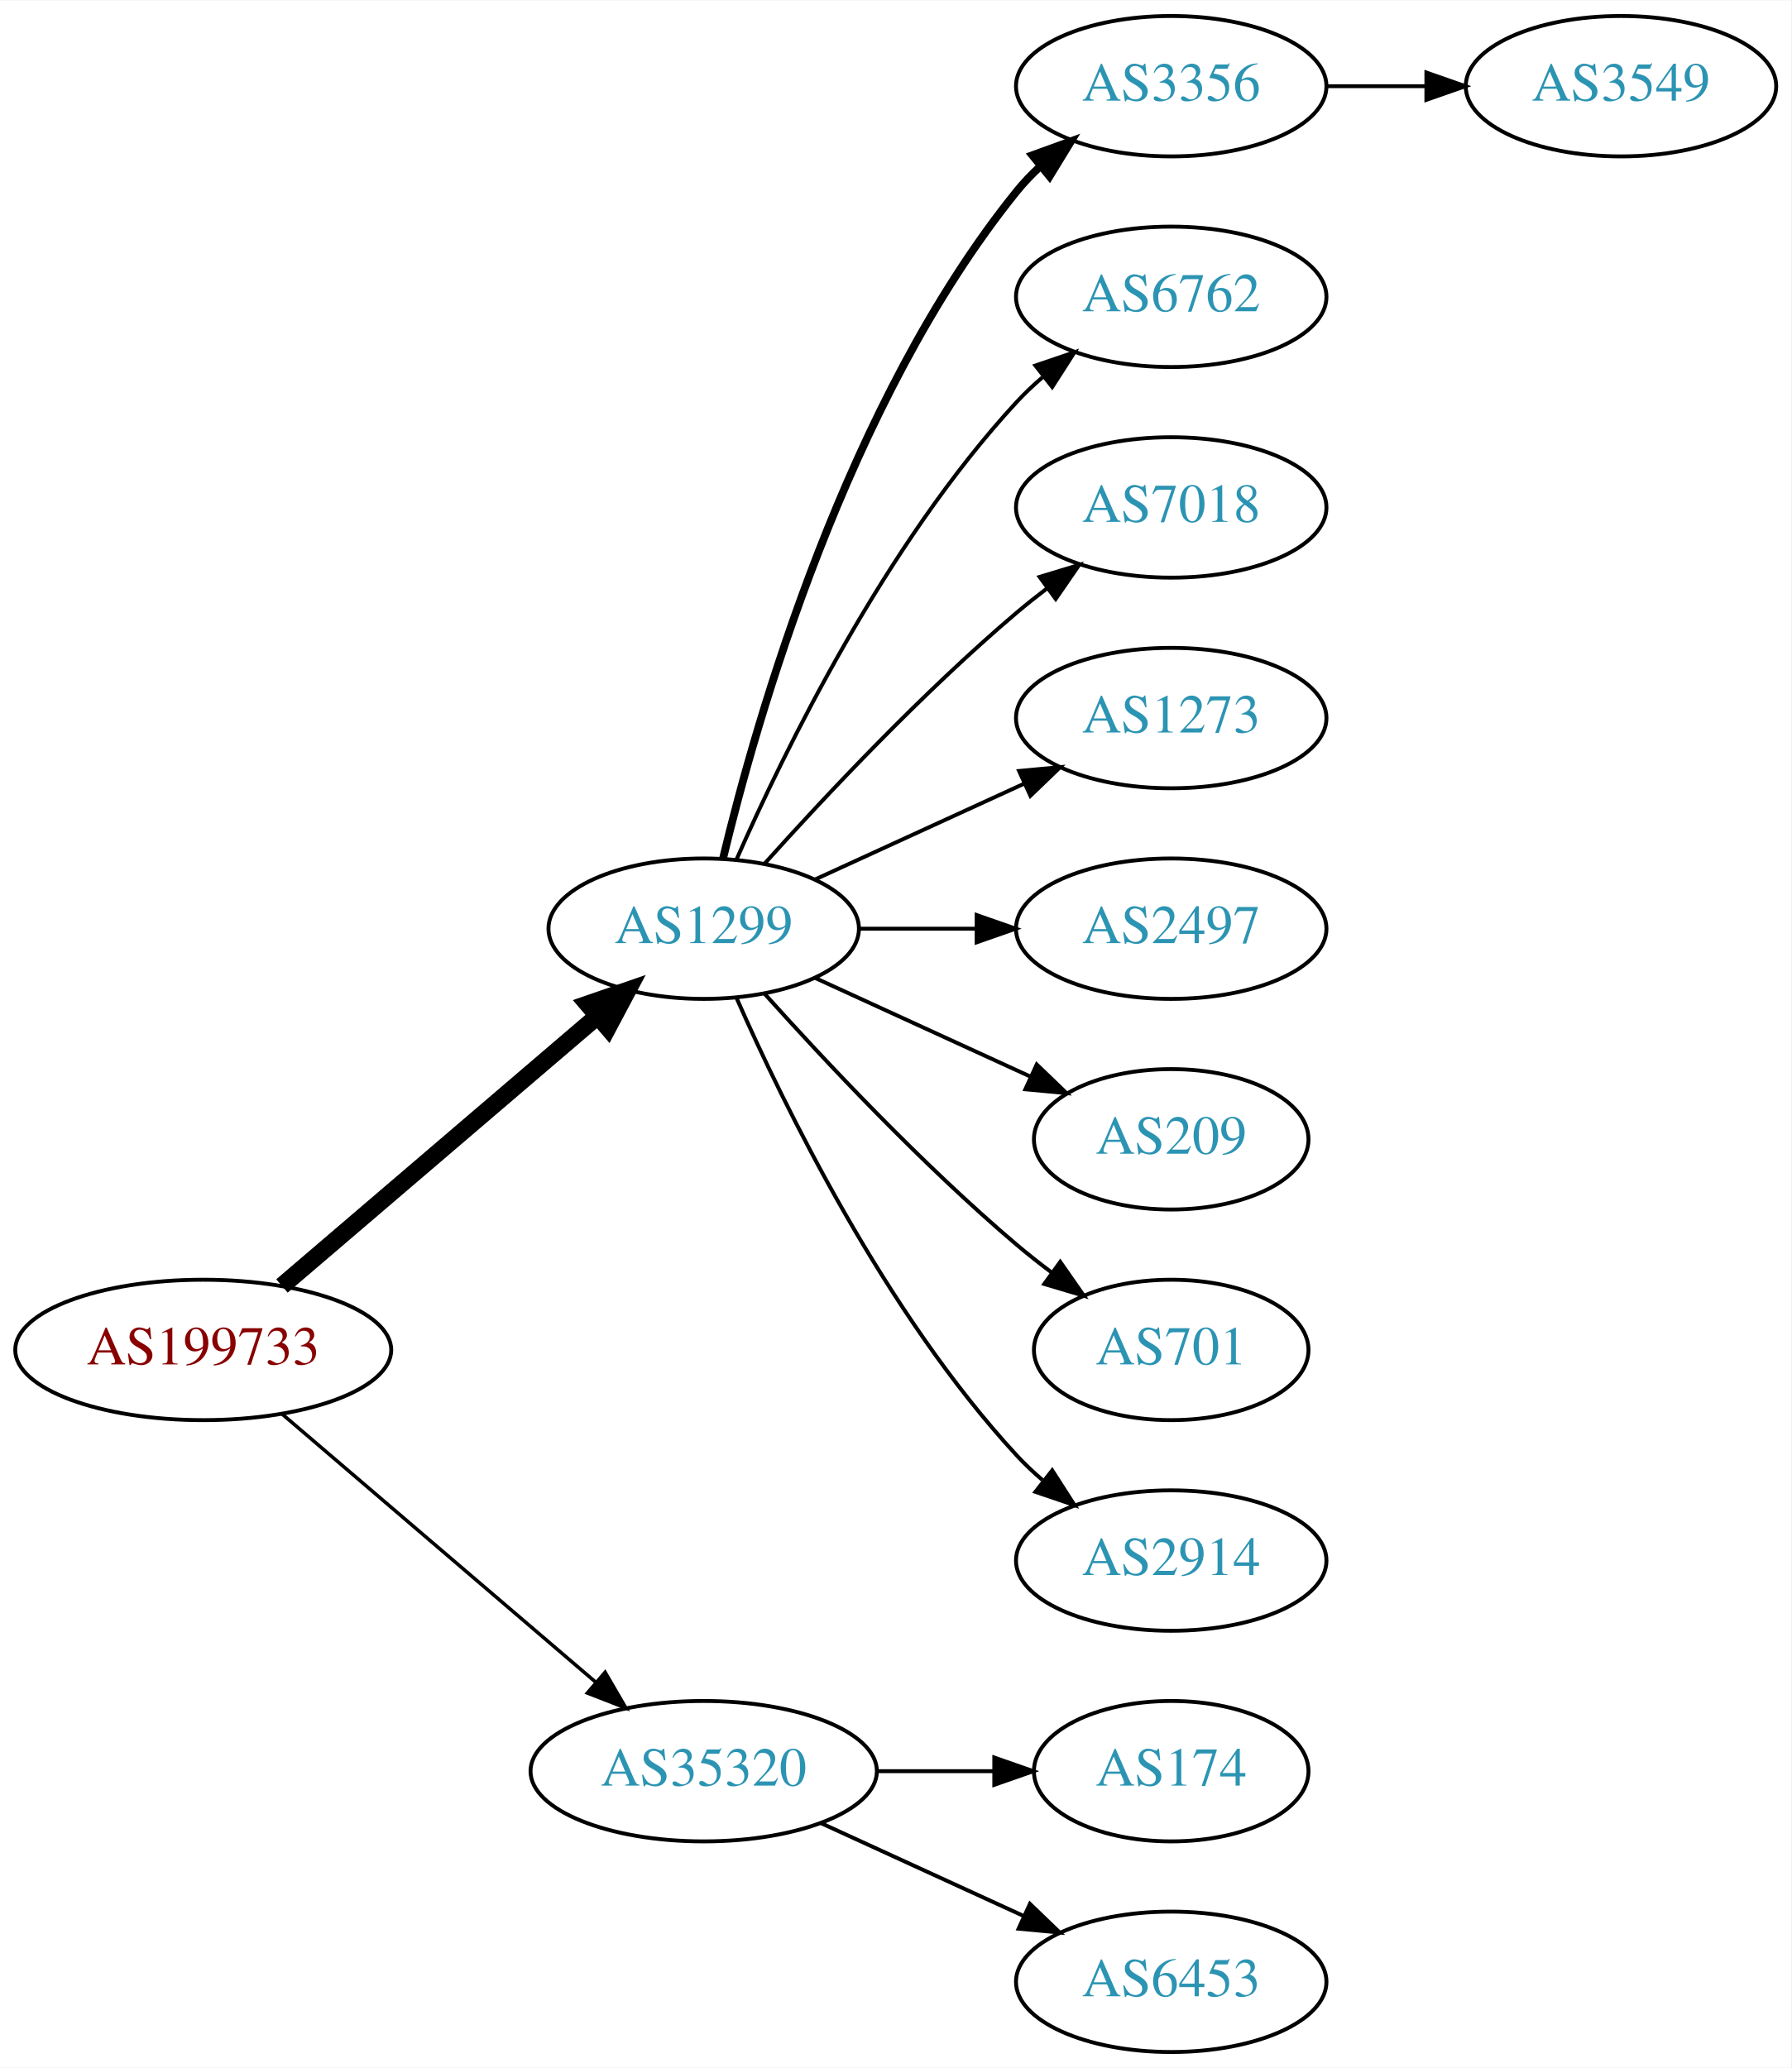
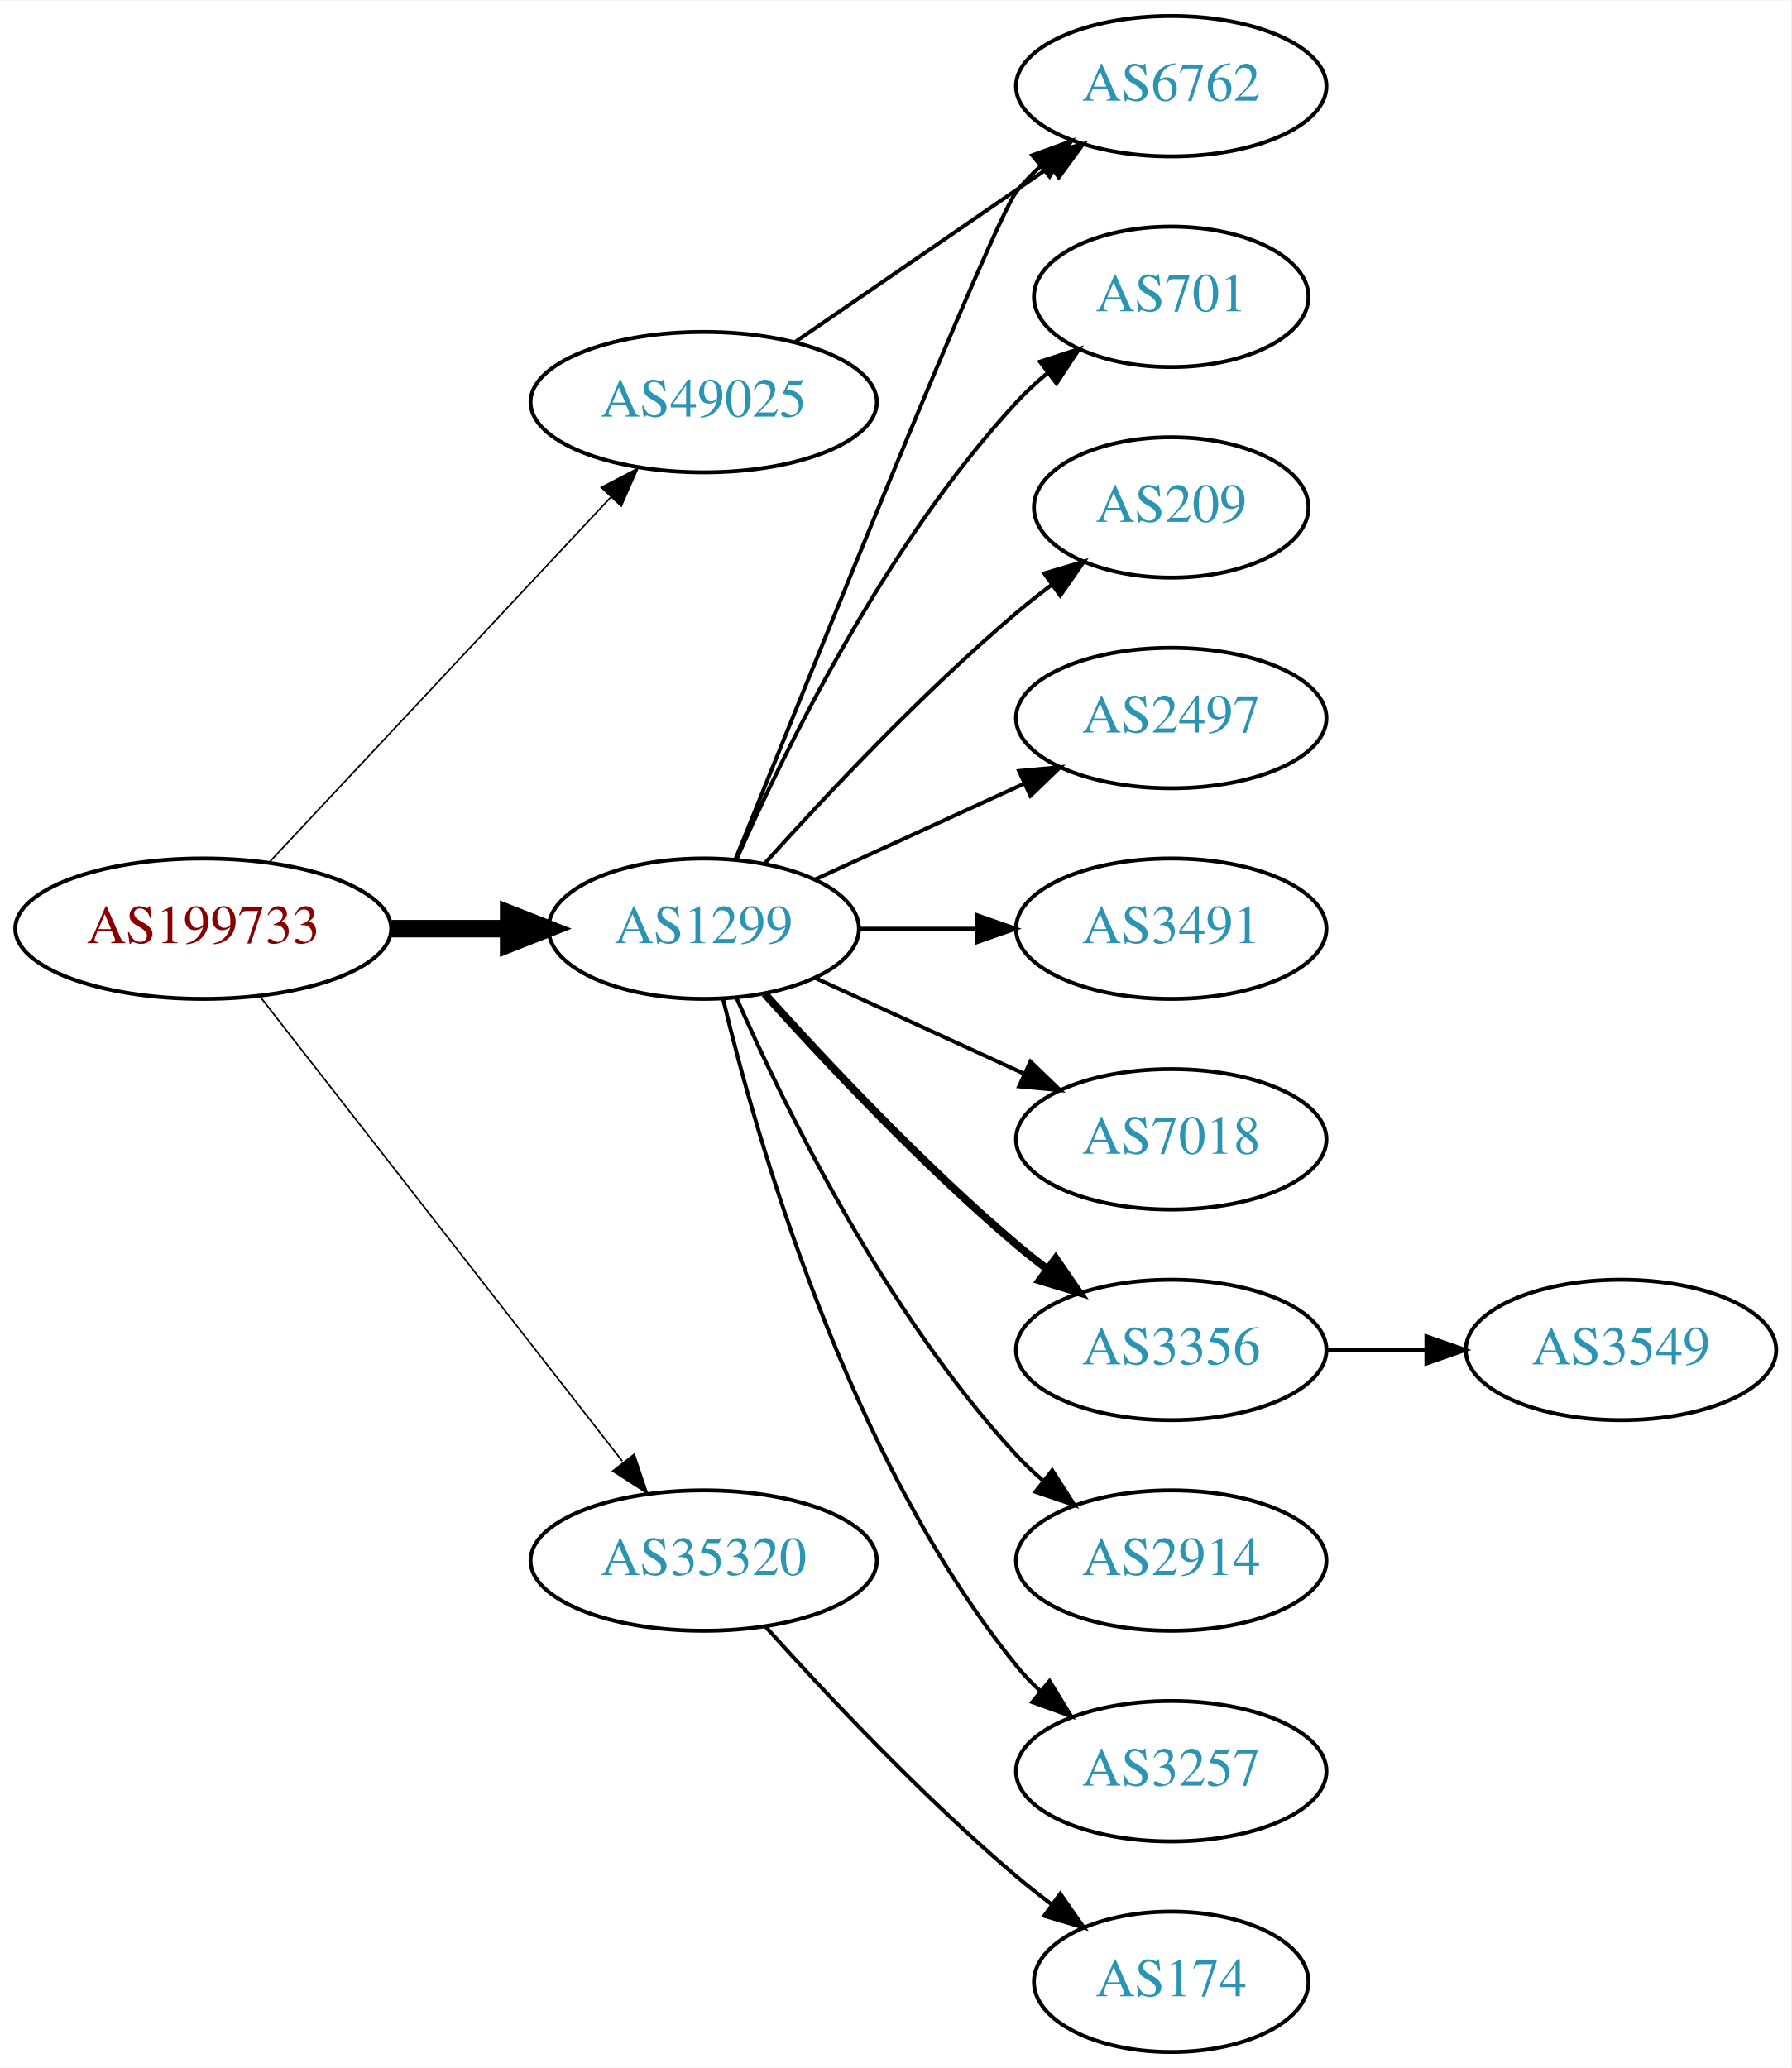
<svg xmlns="http://www.w3.org/2000/svg" xmlns:xlink="http://www.w3.org/1999/xlink" width="459pt" height="530pt" viewBox="0.00 0.00 459.17 530.00">
  <g id="graph0" class="graph" transform="scale(1 1) rotate(0) translate(4 526)">
    <polygon fill="white" stroke="none" points="-4,4 -4,-526 455.17,-526 455.17,4 -4,4" />
    <g id="node1" class="node">
      <g id="a_node1">
        <a xlink:href="/asn/199733" xlink:title="AS199733 ~ Extrahost GmbH [AT]">
-           <ellipse fill="#ffffff" stroke="black" cx="48.096" cy="-180" rx="48.192" ry="18" />
-           <text text-anchor="middle" x="48.096" y="-176.3" font-family="Times,serif" font-size="14.00" fill="#880000">AS199733</text>
+           <ellipse fill="#ffffff" stroke="black" cx="48.096" cy="-288" rx="48.192" ry="18" />
+           <text text-anchor="middle" x="48.096" y="-284.3" font-family="Times,serif" font-size="14.00" fill="#880000">AS199733</text>
        </a>
      </g>
    </g>
    <g id="node2" class="node">
      <g id="a_node2">
        <a xlink:href="/asn/1299" xlink:title="AS1299 ~ Telia Carrier [EU]">
          <ellipse fill="#ffffff" stroke="black" cx="176.388" cy="-288" rx="39.794" ry="18" />
          <text text-anchor="middle" x="176.388" y="-284.3" font-family="Times,serif" font-size="14.00" fill="#2c94b3">AS1299</text>
        </a>
      </g>
    </g>
    <g id="edge1" class="edge">
-       <path fill="none" stroke="black" stroke-width="4.5" d="M68.277,-196.403C89.851,-214.852 125.018,-244.926 149.132,-265.547" />
-       <polygon fill="black" stroke="black" stroke-width="4.5" points="146.691,-268.641 156.85,-272.148 151.809,-262.656 146.691,-268.641" />
+       <path fill="none" stroke="black" stroke-width="4.5" d="M96.481,-288C106.248,-288 116.551,-288 126.373,-288" />
+       <polygon fill="black" stroke="black" stroke-width="4.5" points="126.393,-291.938 136.393,-288 126.393,-284.063 126.393,-291.938" />
    </g>
    <g id="node3" class="node">
      <g id="a_node3">
        <a xlink:href="/asn/35320" xlink:title="AS35320 ~ Eurotranstelecom Ltd [UA]">
-           <ellipse fill="#ffffff" stroke="black" cx="176.388" cy="-72" rx="44.393" ry="18" />
-           <text text-anchor="middle" x="176.388" y="-68.3" font-family="Times,serif" font-size="14.00" fill="#2c94b3">AS35320</text>
+           <ellipse fill="#ffffff" stroke="black" cx="176.388" cy="-126" rx="44.393" ry="18" />
+           <text text-anchor="middle" x="176.388" y="-122.3" font-family="Times,serif" font-size="14.00" fill="#2c94b3">AS35320</text>
        </a>
      </g>
    </g>
    <g id="edge2" class="edge">
-       <path fill="none" stroke="black" stroke-width="0.9" d="M68.277,-163.597C89.727,-145.254 124.614,-115.419 148.715,-94.809" />
-       <polygon fill="black" stroke="black" stroke-width="0.9" points="151.115,-97.363 156.44,-88.203 146.565,-92.043 151.115,-97.363" />
+       <path fill="none" stroke="black" stroke-width="0.409" d="M62.611,-270.663C84.925,-242.04 129.574,-184.767 155.498,-151.514" />
+       <polygon fill="black" stroke="black" stroke-width="0.409" points="158.581,-153.251 161.969,-143.212 153.061,-148.947 158.581,-153.251" />
    </g>
    <g id="node4" class="node">
      <g id="a_node4">
-         <a xlink:href="/asn/3356" xlink:title="AS3356 ~ Level 3 Parent, LLC [US]">
-           <ellipse fill="#ffffff" stroke="black" cx="296.23" cy="-504" rx="39.794" ry="18" />
-           <text text-anchor="middle" x="296.23" y="-500.3" font-family="Times,serif" font-size="14.00" fill="#2c94b3">AS3356</text>
+         <a xlink:href="/asn/49025" xlink:title="AS49025 ~ PRO-ZETA a.s. [CZ]">
+           <ellipse fill="#ffffff" stroke="black" cx="176.388" cy="-423" rx="44.393" ry="18" />
+           <text text-anchor="middle" x="176.388" y="-419.3" font-family="Times,serif" font-size="14.00" fill="#2c94b3">AS49025</text>
        </a>
      </g>
    </g>
    <g id="edge3" class="edge">
-       <path fill="none" stroke="black" stroke-width="2" d="M181.314,-305.882C189.873,-341.609 213.021,-423.008 256.584,-477 258.415,-479.269 260.484,-481.43 262.691,-483.468" />
-       <polygon fill="black" stroke="black" stroke-width="2" points="260.614,-486.291 270.573,-489.906 265.042,-480.869 260.614,-486.291" />
+       <path fill="none" stroke="black" stroke-width="0.409" d="M65.091,-305.098C87.201,-328.733 127.23,-371.522 152.501,-398.536" />
+       <polygon fill="black" stroke="black" stroke-width="0.409" points="150.135,-401.129 159.522,-406.041 155.247,-396.347 150.135,-401.129" />
    </g>
    <g id="node5" class="node">
      <g id="a_node5">
        <a xlink:href="/asn/6762" xlink:title="AS6762 ~ TELECOM ITALIA SPARKLE S.p.A. [IT]">
-           <ellipse fill="#ffffff" stroke="black" cx="296.23" cy="-450" rx="39.794" ry="18" />
-           <text text-anchor="middle" x="296.23" y="-446.3" font-family="Times,serif" font-size="14.00" fill="#2c94b3">AS6762</text>
+           <ellipse fill="#ffffff" stroke="black" cx="296.23" cy="-504" rx="39.794" ry="18" />
+           <text text-anchor="middle" x="296.23" y="-500.3" font-family="Times,serif" font-size="14.00" fill="#2c94b3">AS6762</text>
        </a>
      </g>
    </g>
    <g id="edge4" class="edge">
-       <path fill="none" stroke="black" d="M184.803,-305.761C196.872,-333.183 222.843,-386.473 256.584,-423 258.614,-425.198 260.853,-427.319 263.199,-429.34" />
-       <polygon fill="black" stroke="black" points="261.411,-432.386 271.443,-435.794 265.726,-426.874 261.411,-432.386" />
+       <path fill="none" stroke="black" d="M184.479,-305.665C202.823,-351.26 250.817,-469.853 256.584,-477 258.415,-479.269 260.484,-481.43 262.691,-483.468" />
+       <polygon fill="black" stroke="black" points="260.614,-486.291 270.573,-489.906 265.042,-480.869 260.614,-486.291" />
    </g>
    <g id="node6" class="node">
      <g id="a_node6">
-         <a xlink:href="/asn/7018" xlink:title="AS7018 ~ AT&amp;T Services, Inc. [US]">
-           <ellipse fill="#ffffff" stroke="black" cx="296.23" cy="-396" rx="39.794" ry="18" />
-           <text text-anchor="middle" x="296.23" y="-392.3" font-family="Times,serif" font-size="14.00" fill="#2c94b3">AS7018</text>
+         <a xlink:href="/asn/701" xlink:title="AS701 ~ UUNET [US]">
+           <ellipse fill="#ffffff" stroke="black" cx="296.23" cy="-450" rx="35.194" ry="18" />
+           <text text-anchor="middle" x="296.23" y="-446.3" font-family="Times,serif" font-size="14.00" fill="#2c94b3">AS701</text>
        </a>
      </g>
    </g>
    <g id="edge5" class="edge">
-       <path fill="none" stroke="black" d="M192.034,-304.725C207.334,-321.765 232.432,-348.523 256.584,-369 259.081,-371.117 261.741,-373.232 264.453,-375.293" />
-       <polygon fill="black" stroke="black" points="262.489,-378.194 272.629,-381.266 266.619,-372.541 262.489,-378.194" />
+       <path fill="none" stroke="black" d="M184.803,-305.761C196.872,-333.183 222.843,-386.473 256.584,-423 258.989,-425.604 261.687,-428.1 264.509,-430.449" />
+       <polygon fill="black" stroke="black" points="262.577,-433.378 272.653,-436.653 266.819,-427.809 262.577,-433.378" />
    </g>
    <g id="node7" class="node">
      <g id="a_node7">
-         <a xlink:href="/asn/1273" xlink:title="AS1273 ~ Vodafone Group PLC [EU]">
-           <ellipse fill="#ffffff" stroke="black" cx="296.23" cy="-342" rx="39.794" ry="18" />
-           <text text-anchor="middle" x="296.23" y="-338.3" font-family="Times,serif" font-size="14.00" fill="#2c94b3">AS1273</text>
+         <a xlink:href="/asn/209" xlink:title="AS209 ~ CenturyLink Communications, LLC [US]">
+           <ellipse fill="#ffffff" stroke="black" cx="296.23" cy="-396" rx="35.194" ry="18" />
+           <text text-anchor="middle" x="296.23" y="-392.3" font-family="Times,serif" font-size="14.00" fill="#2c94b3">AS209</text>
        </a>
      </g>
    </g>
    <g id="edge6" class="edge">
-       <path fill="none" stroke="black" d="M205.016,-300.661C220.973,-307.973 241.244,-317.261 258.527,-325.181" />
-       <polygon fill="black" stroke="black" points="257.225,-328.435 267.774,-329.419 260.141,-322.071 257.225,-328.435" />
+       <path fill="none" stroke="black" d="M192.034,-304.725C207.334,-321.765 232.432,-348.523 256.584,-369 259.436,-371.418 262.501,-373.833 265.612,-376.169" />
+       <polygon fill="black" stroke="black" points="263.685,-379.095 273.84,-382.116 267.785,-373.422 263.685,-379.095" />
    </g>
    <g id="node8" class="node">
      <g id="a_node8">
        <a xlink:href="/asn/2497" xlink:title="AS2497 ~ Internet Initiative Japan Inc. [JP]">
-           <ellipse fill="#ffffff" stroke="black" cx="296.23" cy="-288" rx="39.794" ry="18" />
-           <text text-anchor="middle" x="296.23" y="-284.3" font-family="Times,serif" font-size="14.00" fill="#2c94b3">AS2497</text>
+           <ellipse fill="#ffffff" stroke="black" cx="296.23" cy="-342" rx="39.794" ry="18" />
+           <text text-anchor="middle" x="296.23" y="-338.3" font-family="Times,serif" font-size="14.00" fill="#2c94b3">AS2497</text>
        </a>
      </g>
    </g>
    <g id="edge7" class="edge">
-       <path fill="none" stroke="black" d="M216.3,-288C225.854,-288 236.203,-288 246.166,-288" />
-       <polygon fill="black" stroke="black" points="246.358,-291.5 256.358,-288 246.358,-284.5 246.358,-291.5" />
+       <path fill="none" stroke="black" d="M205.016,-300.661C220.973,-307.973 241.244,-317.261 258.527,-325.181" />
+       <polygon fill="black" stroke="black" points="257.225,-328.435 267.774,-329.419 260.141,-322.071 257.225,-328.435" />
    </g>
    <g id="node9" class="node">
      <g id="a_node9">
-         <a xlink:href="/asn/209" xlink:title="AS209 ~ CenturyLink Communications, LLC [US]">
-           <ellipse fill="#ffffff" stroke="black" cx="296.23" cy="-234" rx="35.194" ry="18" />
-           <text text-anchor="middle" x="296.23" y="-230.3" font-family="Times,serif" font-size="14.00" fill="#2c94b3">AS209</text>
+         <a xlink:href="/asn/3491" xlink:title="AS3491 ~ PCCW Global, Inc. [US]">
+           <ellipse fill="#ffffff" stroke="black" cx="296.23" cy="-288" rx="39.794" ry="18" />
+           <text text-anchor="middle" x="296.23" y="-284.3" font-family="Times,serif" font-size="14.00" fill="#2c94b3">AS3491</text>
        </a>
      </g>
    </g>
    <g id="edge8" class="edge">
-       <path fill="none" stroke="black" d="M205.016,-275.339C221.433,-267.817 242.414,-258.202 260.011,-250.139" />
-       <polygon fill="black" stroke="black" points="261.755,-253.189 269.388,-245.842 258.839,-246.826 261.755,-253.189" />
+       <path fill="none" stroke="black" d="M216.3,-288C225.854,-288 236.203,-288 246.166,-288" />
+       <polygon fill="black" stroke="black" points="246.358,-291.5 256.358,-288 246.358,-284.5 246.358,-291.5" />
    </g>
    <g id="node10" class="node">
      <g id="a_node10">
-         <a xlink:href="/asn/701" xlink:title="AS701 ~ UUNET [US]">
-           <ellipse fill="#ffffff" stroke="black" cx="296.23" cy="-180" rx="35.194" ry="18" />
-           <text text-anchor="middle" x="296.23" y="-176.3" font-family="Times,serif" font-size="14.00" fill="#2c94b3">AS701</text>
+         <a xlink:href="/asn/7018" xlink:title="AS7018 ~ AT&amp;T Services, Inc. [US]">
+           <ellipse fill="#ffffff" stroke="black" cx="296.23" cy="-234" rx="39.794" ry="18" />
+           <text text-anchor="middle" x="296.23" y="-230.3" font-family="Times,serif" font-size="14.00" fill="#2c94b3">AS7018</text>
        </a>
      </g>
    </g>
    <g id="edge9" class="edge">
-       <path fill="none" stroke="black" d="M192.034,-271.275C207.334,-254.235 232.432,-227.477 256.584,-207 259.436,-204.582 262.501,-202.167 265.612,-199.831" />
-       <polygon fill="black" stroke="black" points="267.785,-202.578 273.84,-193.884 263.685,-196.905 267.785,-202.578" />
+       <path fill="none" stroke="black" d="M205.016,-275.339C220.973,-268.027 241.244,-258.739 258.527,-250.819" />
+       <polygon fill="black" stroke="black" points="260.141,-253.929 267.774,-246.581 257.225,-247.565 260.141,-253.929" />
    </g>
    <g id="node11" class="node">
      <g id="a_node11">
+         <a xlink:href="/asn/3356" xlink:title="AS3356 ~ Level 3 Parent, LLC [US]">
+           <ellipse fill="#ffffff" stroke="black" cx="296.23" cy="-180" rx="39.794" ry="18" />
+           <text text-anchor="middle" x="296.23" y="-176.3" font-family="Times,serif" font-size="14.00" fill="#2c94b3">AS3356</text>
+         </a>
+       </g>
+     </g>
+     <g id="edge10" class="edge">
+       <path fill="none" stroke="black" stroke-width="2" d="M192.034,-271.275C207.334,-254.235 232.432,-227.477 256.584,-207 259.081,-204.883 261.741,-202.768 264.453,-200.707" />
+       <polygon fill="black" stroke="black" stroke-width="2" points="266.619,-203.459 272.629,-194.734 262.489,-197.806 266.619,-203.459" />
+     </g>
+     <g id="node12" class="node">
+       <g id="a_node12">
        <a xlink:href="/asn/2914" xlink:title="AS2914 ~ NTT America, Inc. [US]">
          <ellipse fill="#ffffff" stroke="black" cx="296.23" cy="-126" rx="39.794" ry="18" />
          <text text-anchor="middle" x="296.23" y="-122.3" font-family="Times,serif" font-size="14.00" fill="#2c94b3">AS2914</text>
        </a>
      </g>
    </g>
-     <g id="edge10" class="edge">
+     <g id="edge11" class="edge">
      <path fill="none" stroke="black" d="M184.803,-270.239C196.872,-242.817 222.843,-189.527 256.584,-153 258.614,-150.802 260.853,-148.681 263.199,-146.66" />
      <polygon fill="black" stroke="black" points="265.726,-149.126 271.443,-140.206 261.411,-143.614 265.726,-149.126" />
    </g>
    <g id="node13" class="node">
      <g id="a_node13">
-         <a xlink:href="/asn/174" xlink:title="AS174 ~ Cogent Communications [US]">
-           <ellipse fill="#ffffff" stroke="black" cx="296.23" cy="-72" rx="35.194" ry="18" />
-           <text text-anchor="middle" x="296.23" y="-68.3" font-family="Times,serif" font-size="14.00" fill="#2c94b3">AS174</text>
+         <a xlink:href="/asn/3257" xlink:title="AS3257 ~ GTT [DE]">
+           <ellipse fill="#ffffff" stroke="black" cx="296.23" cy="-72" rx="39.794" ry="18" />
+           <text text-anchor="middle" x="296.23" y="-68.3" font-family="Times,serif" font-size="14.00" fill="#2c94b3">AS3257</text>
        </a>
      </g>
    </g>
    <g id="edge12" class="edge">
-       <path fill="none" stroke="black" d="M220.599,-72C230.447,-72 240.926,-72 250.823,-72" />
-       <polygon fill="black" stroke="black" points="250.875,-75.5 260.875,-72 250.875,-68.5 250.875,-75.5" />
+       <path fill="none" stroke="black" d="M181.314,-270.118C189.873,-234.391 213.021,-152.992 256.584,-99 258.415,-96.731 260.484,-94.57 262.691,-92.532" />
+       <polygon fill="black" stroke="black" points="265.042,-95.131 270.573,-86.094 260.614,-89.709 265.042,-95.131" />
+     </g>
+     <g id="node15" class="node">
+       <g id="a_node15">
+         <a xlink:href="/asn/174" xlink:title="AS174 ~ Cogent Communications [US]">
+           <ellipse fill="#ffffff" stroke="black" cx="296.23" cy="-18" rx="35.194" ry="18" />
+           <text text-anchor="middle" x="296.23" y="-14.3" font-family="Times,serif" font-size="14.00" fill="#2c94b3">AS174</text>
+         </a>
+       </g>
+     </g>
+     <g id="edge14" class="edge">
+       <path fill="none" stroke="black" d="M192.32,-108.956C207.646,-91.903 232.582,-65.35 256.584,-45 259.436,-42.582 262.501,-40.167 265.612,-37.831" />
+       <polygon fill="black" stroke="black" points="267.785,-40.578 273.84,-31.884 263.685,-34.905 267.785,-40.578" />
+     </g>
+     <g id="edge15" class="edge">
+       <path fill="none" stroke="black" d="M199.83,-438.426C218.412,-451.198 244.972,-469.455 265.352,-483.463" />
+       <polygon fill="black" stroke="black" points="263.443,-486.398 273.666,-489.178 267.408,-480.629 263.443,-486.398" />
    </g>
    <g id="node14" class="node">
      <g id="a_node14">
-         <a xlink:href="/asn/6453" xlink:title="AS6453 ~ TATA COMMUNICATIONS (AMERICA) INC [US]">
-           <ellipse fill="#ffffff" stroke="black" cx="296.23" cy="-18" rx="39.794" ry="18" />
-           <text text-anchor="middle" x="296.23" y="-14.3" font-family="Times,serif" font-size="14.00" fill="#2c94b3">AS6453</text>
+         <a xlink:href="/asn/3549" xlink:title="AS3549 ~ Level 3 Parent, LLC [US]">
+           <ellipse fill="#ffffff" stroke="black" cx="411.523" cy="-180" rx="39.794" ry="18" />
+           <text text-anchor="middle" x="411.523" y="-176.3" font-family="Times,serif" font-size="14.00" fill="#2c94b3">AS3549</text>
        </a>
      </g>
    </g>
    <g id="edge13" class="edge">
-       <path fill="none" stroke="black" d="M206.517,-58.652C222.128,-51.498 241.526,-42.609 258.198,-34.969" />
-       <polygon fill="black" stroke="black" points="260.017,-37.986 267.65,-30.638 257.101,-31.622 260.017,-37.986" />
-     </g>
-     <g id="node12" class="node">
-       <g id="a_node12">
-         <a xlink:href="/asn/3549" xlink:title="AS3549 ~ Level 3 Parent, LLC [US]">
-           <ellipse fill="#ffffff" stroke="black" cx="411.523" cy="-504" rx="39.794" ry="18" />
-           <text text-anchor="middle" x="411.523" y="-500.3" font-family="Times,serif" font-size="14.00" fill="#2c94b3">AS3549</text>
-         </a>
-       </g>
-     </g>
-     <g id="edge11" class="edge">
-       <path fill="none" stroke="black" d="M335.902,-504C344.105,-504 352.869,-504 361.401,-504" />
-       <polygon fill="black" stroke="black" points="361.641,-507.5 371.641,-504 361.641,-500.5 361.641,-507.5" />
+       <path fill="none" stroke="black" d="M335.902,-180C344.105,-180 352.869,-180 361.401,-180" />
+       <polygon fill="black" stroke="black" points="361.641,-183.5 371.641,-180 361.641,-176.5 361.641,-183.5" />
    </g>
  </g>
</svg>
